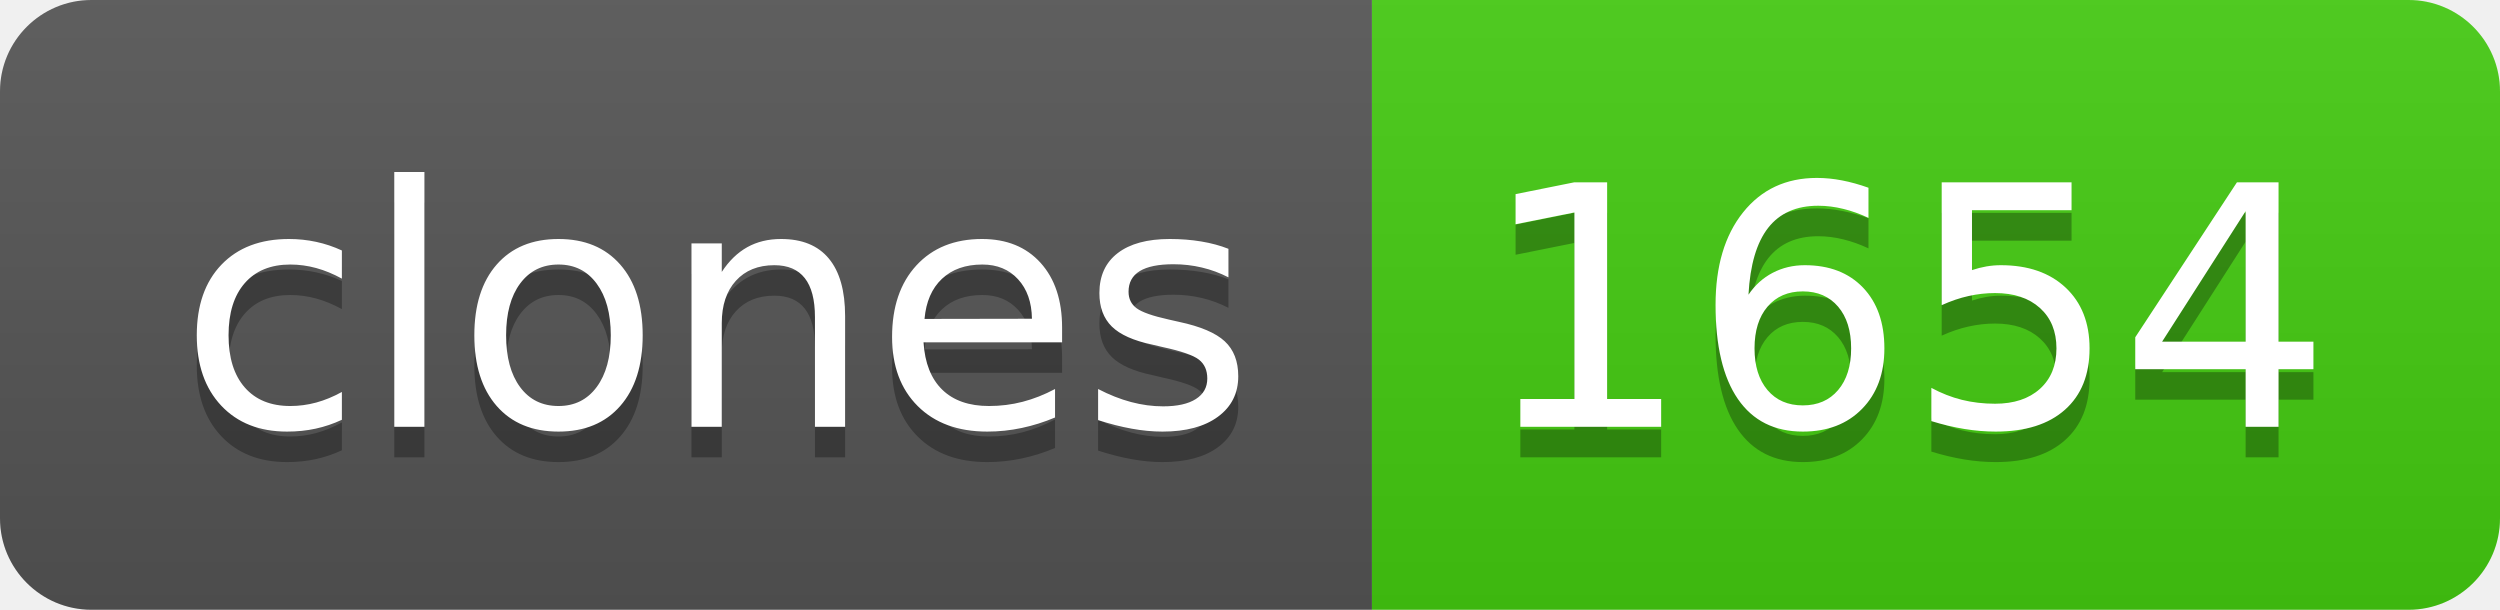
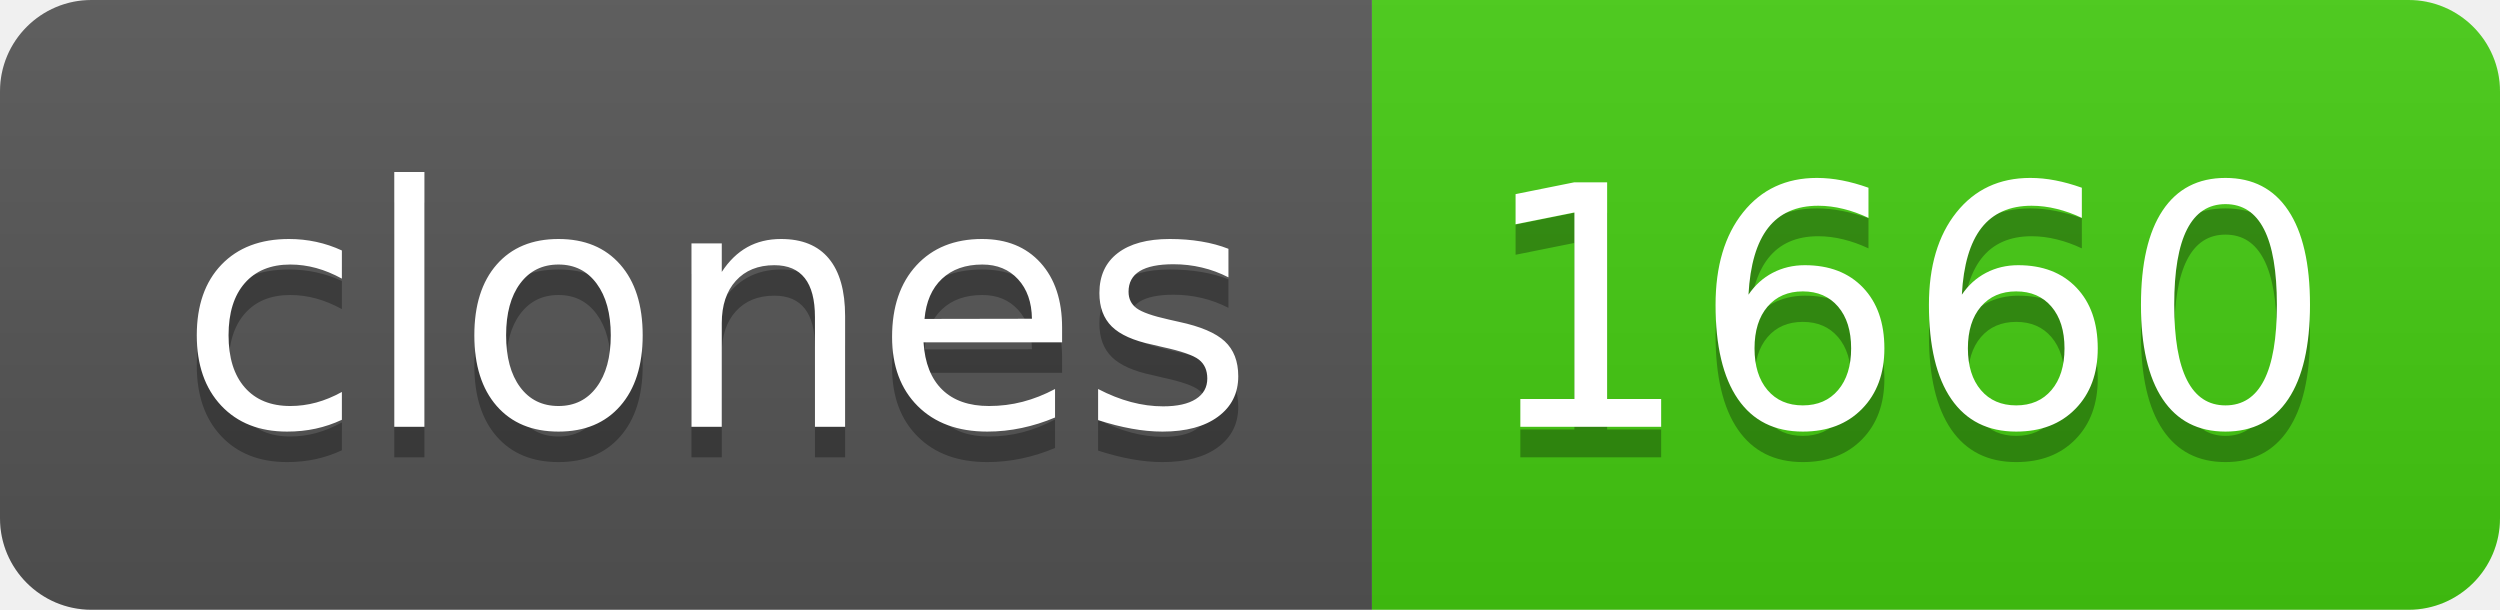
- <svg xmlns="http://www.w3.org/2000/svg" width="82" height="20" role="img" aria-label="clones: 1654">
+ <svg xmlns="http://www.w3.org/2000/svg" width="82" height="20" role="img" aria-label="clones: 1660">
  <linearGradient id="s" x2="0" y2="100%">
    <stop offset="0" stop-color="#bbb" stop-opacity=".1" />
    <stop offset="1" stop-opacity=".1" />
  </linearGradient>
  <clipPath id="r">
    <rect width="82" height="20" rx="3" fill="#fff" />
  </clipPath>
  <g clip-path="url(#r)">
    <rect width="45" height="20" fill="#555" />
    <rect x="45" width="37" height="20" fill="#4c1" />
    <rect width="82" height="20" fill="url(#s)" />
  </g>
  <g fill="#fff" text-anchor="middle" font-family="Verdana,Geneva,DejaVu Sans,sans-serif" text-rendering="geometricPrecision" font-size="110">
    <text aria-hidden="true" x="235" y="150" fill="#010101" fill-opacity=".3" transform="scale(.1)" textLength="350">clones</text>
    <text x="235" y="140" transform="scale(.1)" fill="#fff" textLength="350">clones</text>
-     <text aria-hidden="true" x="625" y="150" fill="#010101" fill-opacity=".3" transform="scale(.1)" textLength="270">1654</text>
-     <text x="625" y="140" transform="scale(.1)" fill="#fff" textLength="270">1654</text>
+     <text aria-hidden="true" x="625" y="150" fill="#010101" fill-opacity=".3" transform="scale(.1)" textLength="270">1660</text>
+     <text x="625" y="140" transform="scale(.1)" fill="#fff" textLength="270">1660</text>
  </g>
</svg>
